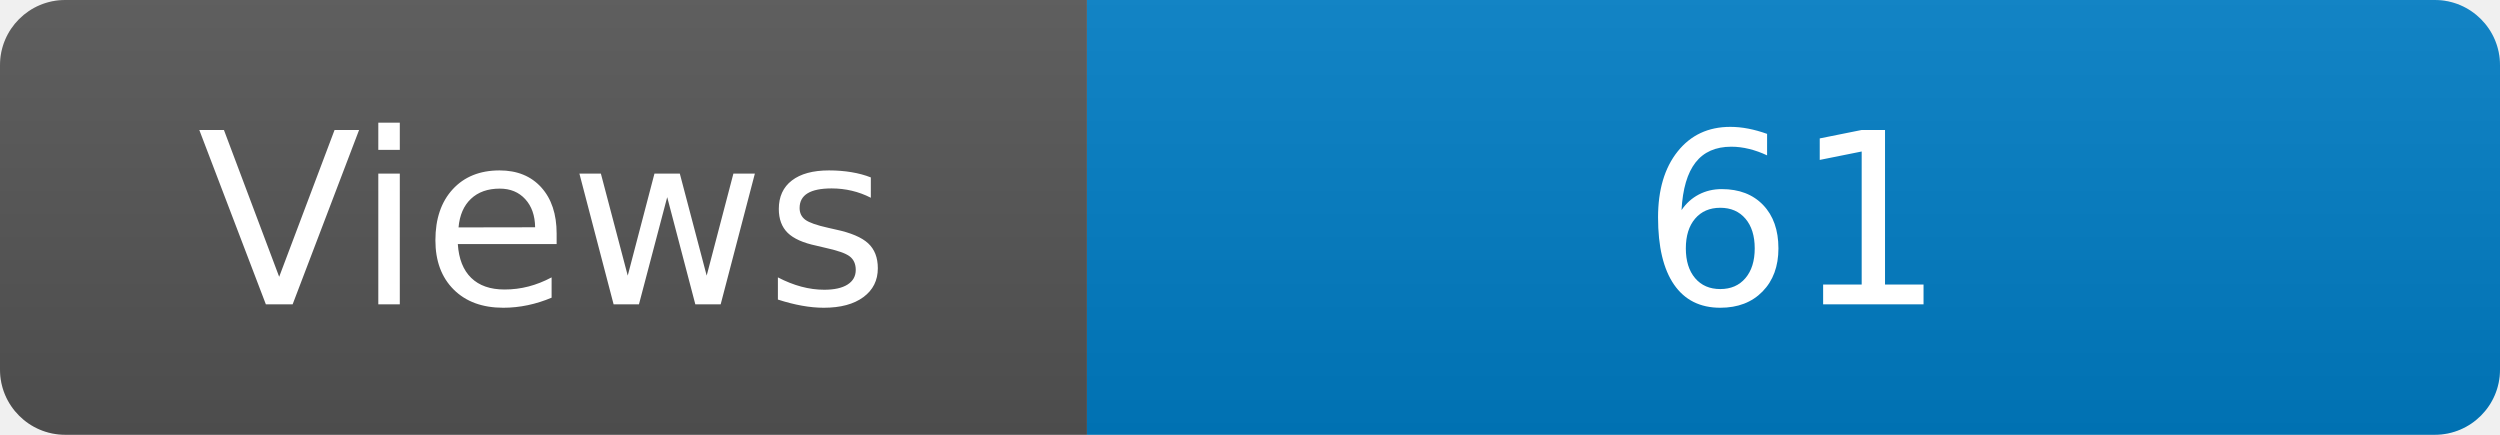
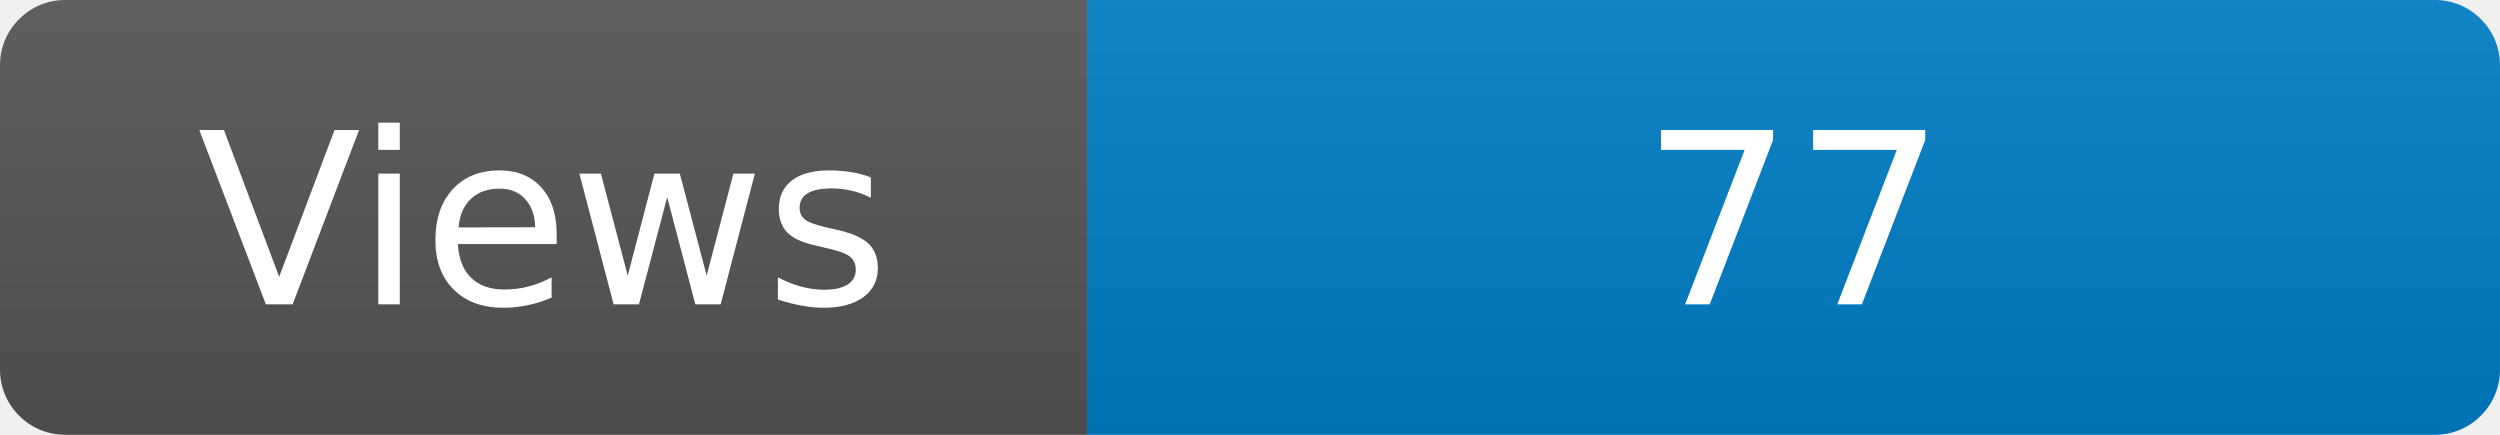
<svg xmlns="http://www.w3.org/2000/svg" width="115" height="20" role="img" aria-label="Maintained?: yes">
  <linearGradient id="s" x2="0" y2="100%">
    <stop offset="0" stop-color="#bbb" stop-opacity=".1" />
    <stop offset="1" stop-opacity=".1" />
  </linearGradient>
  <clipPath id="r">
    <rect width="115" height="20" rx="3" fill="#fff" />
  </clipPath>
  <g clip-path="url(#r)">
    <rect width="50" height="20" fill="#555" />
    <rect x="50" width="160" height="20" fill="#007ec6" />
    <rect width="115" height="20" fill="url(#s)" />
  </g>
  <g fill="#fff" text-anchor="middle" font-family="Verdana,Geneva,DejaVu Sans,sans-serif" font-size="110">
    <text x="250" y="140" transform="scale(.1)" fill="#fff">Views</text>
-     <text x="825" y="140" transform="scale(.1)" fill="#fff">61</text>
+     <text x="825" y="140" transform="scale(.1)" fill="#fff">77</text>
  </g>
</svg>
